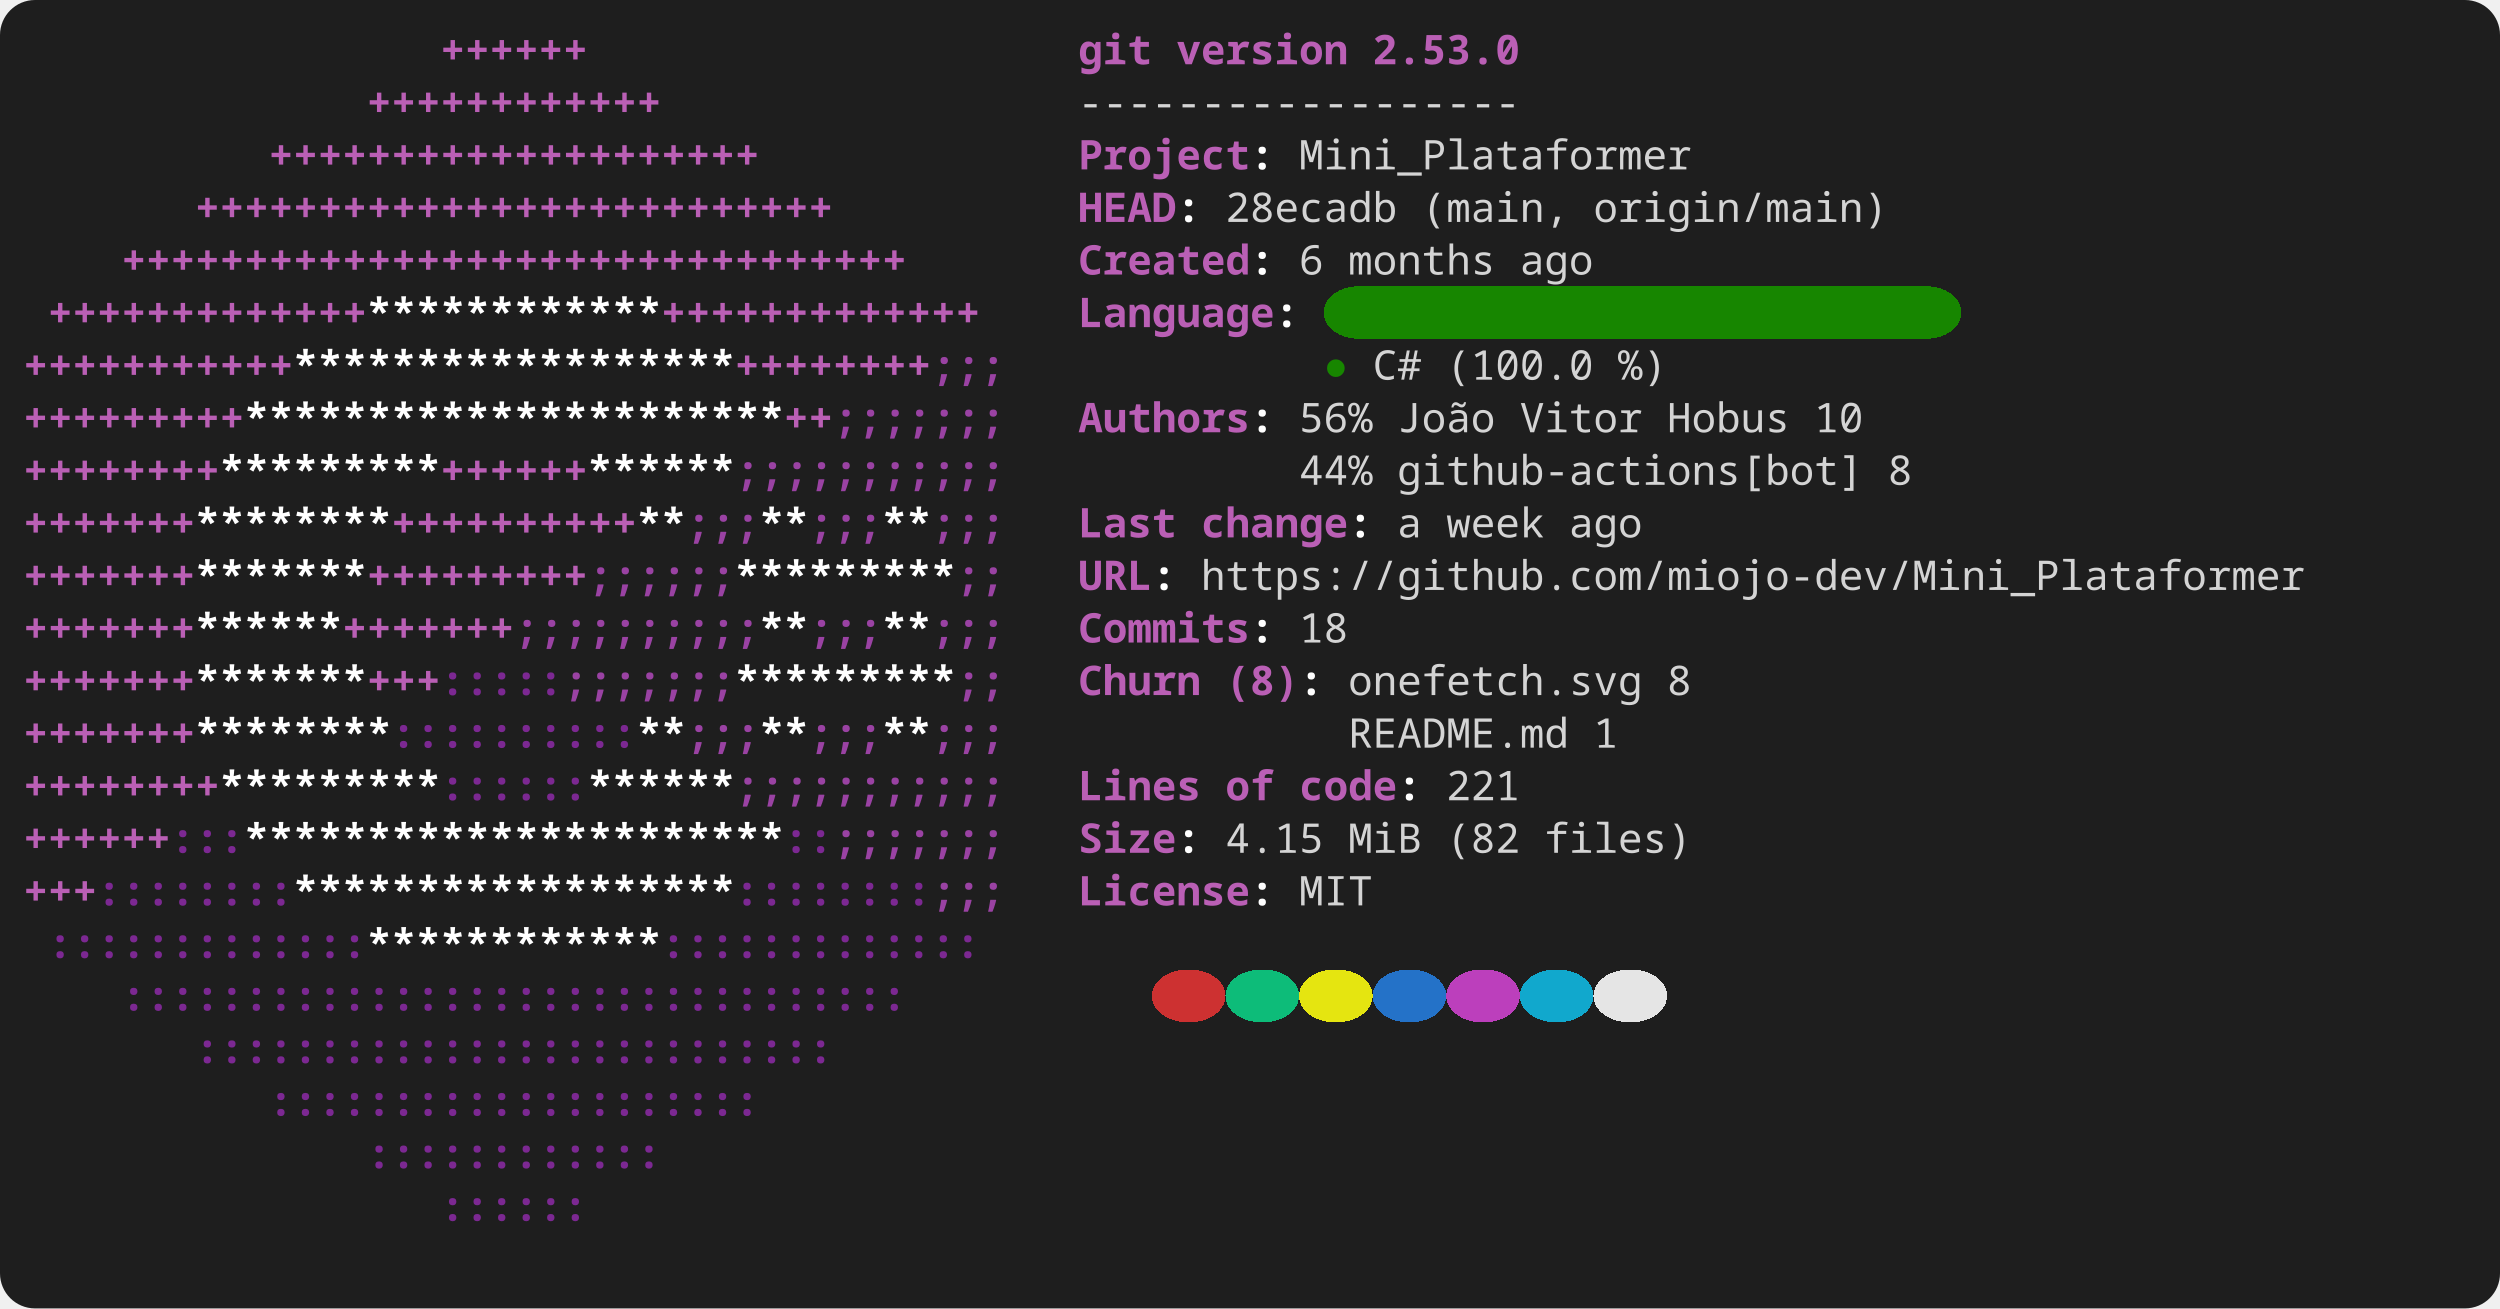
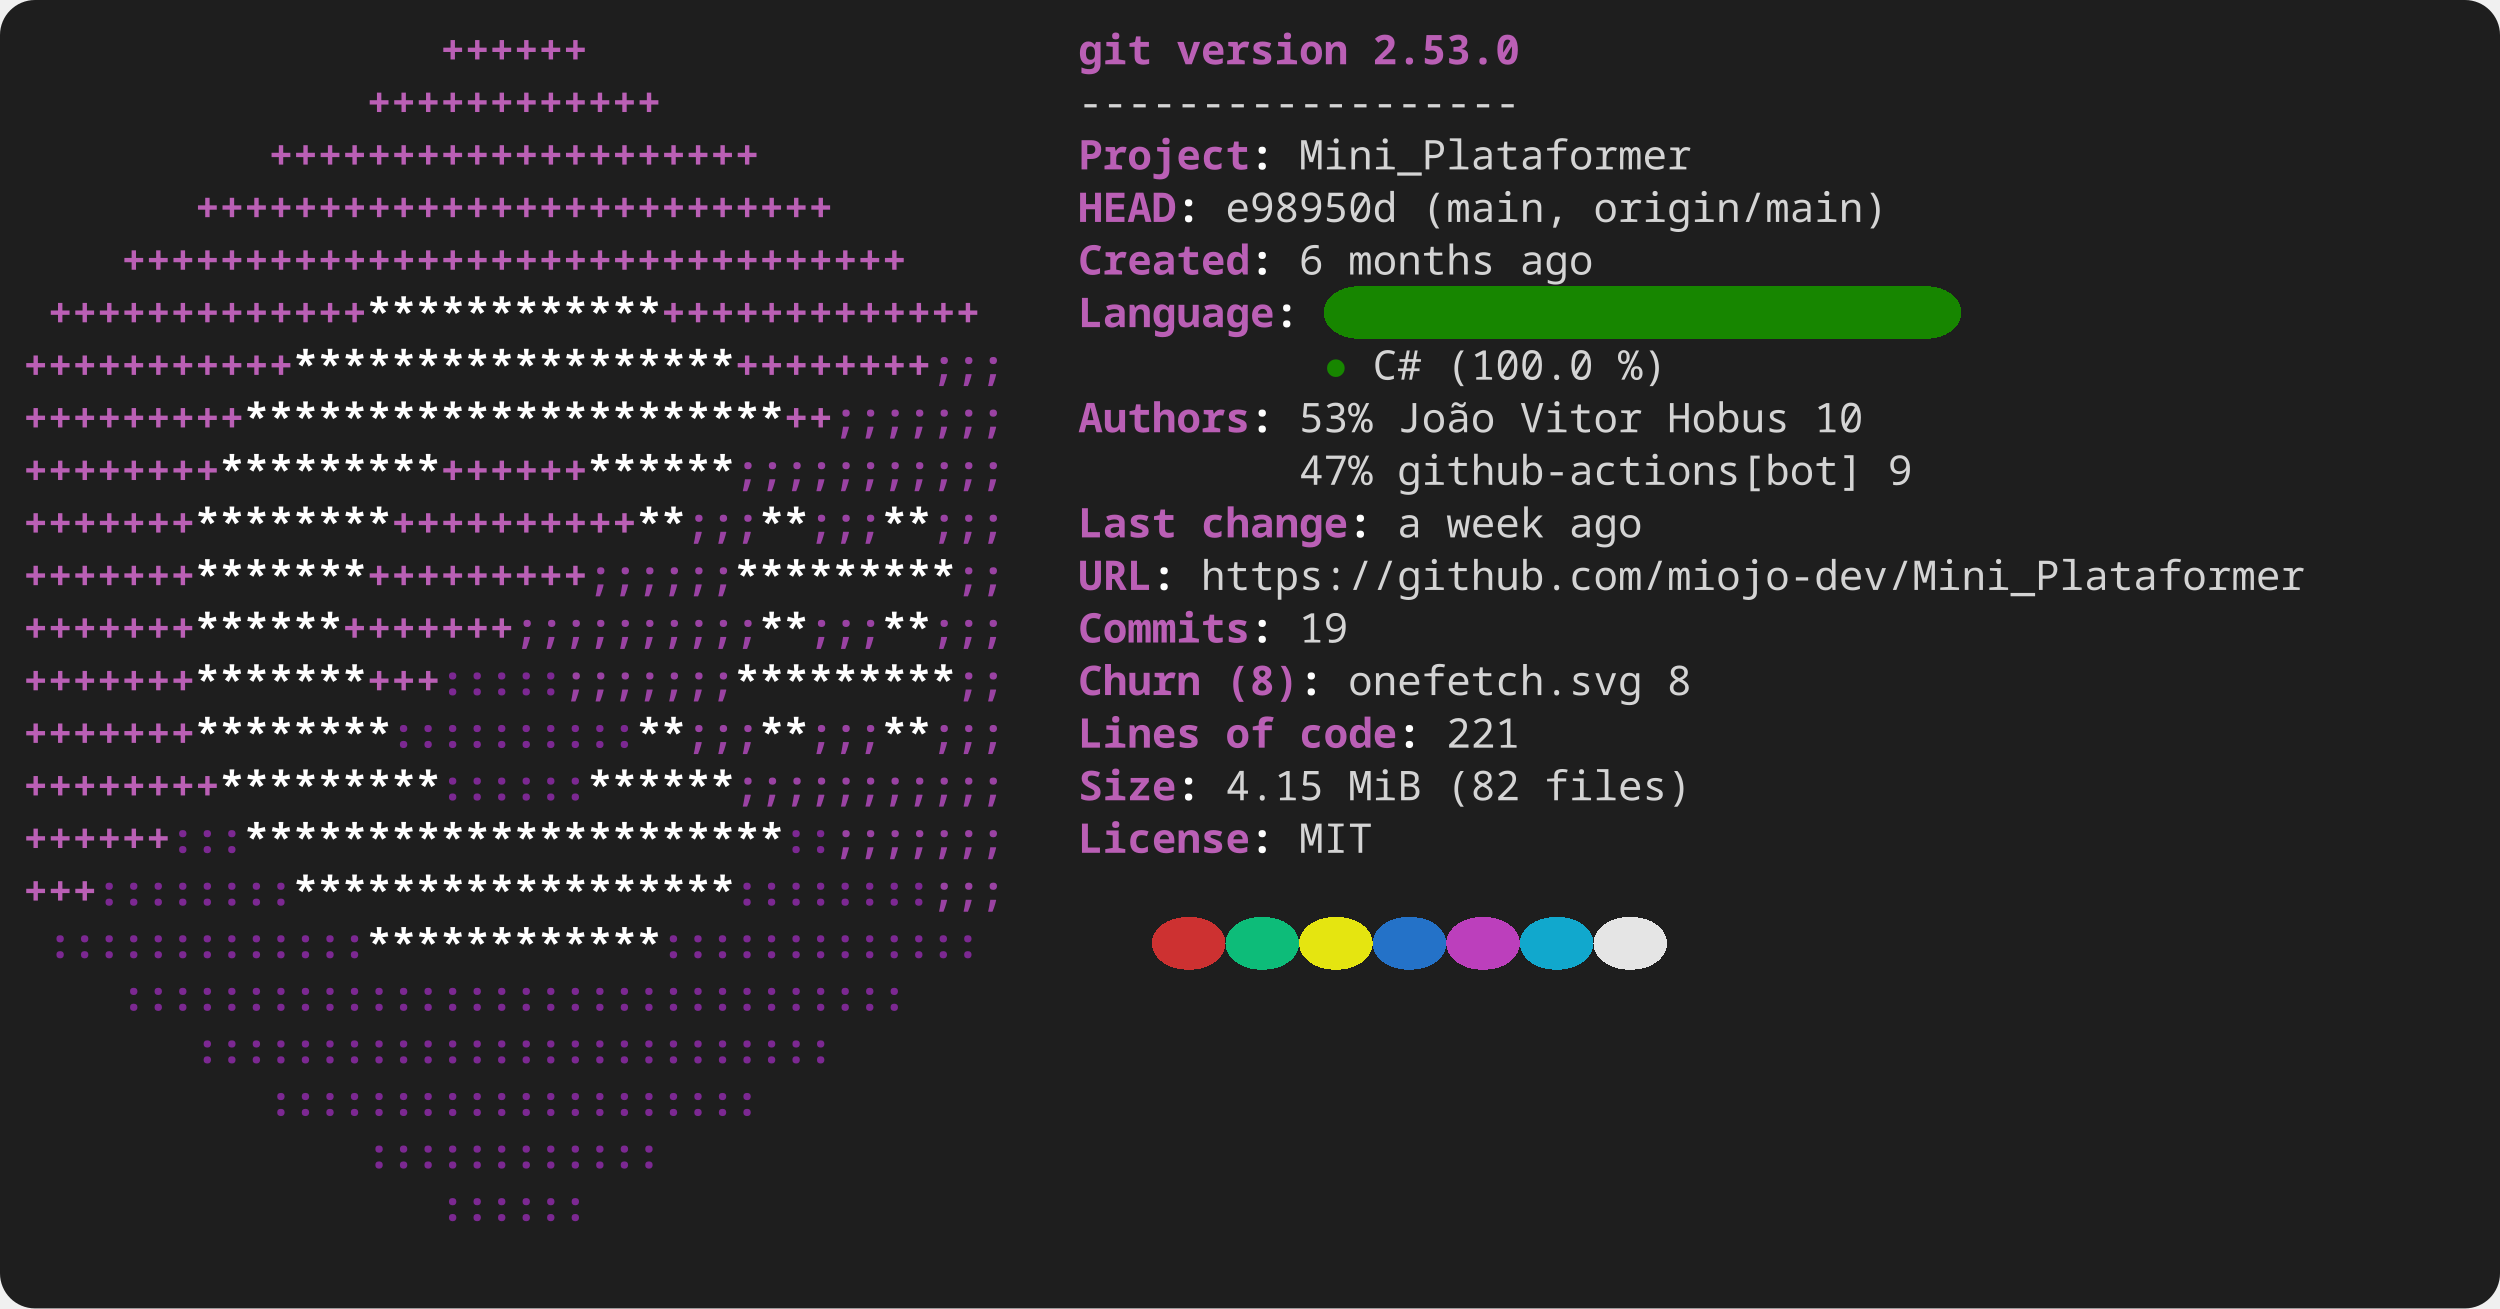
<svg xmlns="http://www.w3.org/2000/svg" width="856" height="448" viewBox="0 0 856 448" role="img" aria-label="console2svg output">
  <style>
.crt {
  font-family: ui-monospace,"JetBrains Mono","Cascadia Mono","Segoe UI Mono","Noto Sans Mono","SFMono-Regular",Menlo,Consolas,monospace;
  font-size: 14px;
}
text {
  dominant-baseline: alphabetic;
}
.bg {
  shape-rendering: crispEdges;
}
</style>
  <rect x="0" y="0" width="856" height="448" fill="#1e1e1e" rx="12" ry="12" />
  <g transform="translate(8 8)">
    <rect width="840" height="432" fill="#1e1e1e" rx="12" ry="12" />
    <text class="crt" x="142.8" y="14" fill="#BA5FB5" textLength="50.4" lengthAdjust="spacing" style="font-weight:bold;">++++++</text>
    <text class="crt" x="361.2" y="14" fill="#BA5FB5" textLength="25.2" lengthAdjust="spacing" style="font-weight:bold;">git</text>
    <text class="crt" x="394.8" y="14" fill="#BA5FB5" textLength="58.8" lengthAdjust="spacing" style="font-weight:bold;">version</text>
    <text class="crt" x="462" y="14" fill="#BA5FB5" textLength="50.4" lengthAdjust="spacing" style="font-weight:bold;">2.53.0</text>
    <text class="crt" x="117.6" y="32" fill="#BA5FB5" textLength="100.8" lengthAdjust="spacing" style="font-weight:bold;">++++++++++++</text>
    <text class="crt" x="361.2" y="32" fill="#d4d4d4" textLength="151.2" lengthAdjust="spacing">------------------</text>
    <text class="crt" x="84" y="50" fill="#BA5FB5" textLength="168" lengthAdjust="spacing" style="font-weight:bold;">++++++++++++++++++++</text>
    <text class="crt" x="361.2" y="50" fill="#BA5FB5" textLength="58.8" lengthAdjust="spacing" style="font-weight:bold;">Project</text>
    <text class="crt" x="420" y="50" fill="#FEFEFE" textLength="8.4" lengthAdjust="spacing" style="font-weight:bold;">:</text>
    <text class="crt" x="436.8" y="50" fill="#d4d4d4" textLength="134.4" lengthAdjust="spacing">Mini_Plataformer</text>
    <text class="crt" x="58.8" y="68" fill="#BA5FB5" textLength="218.4" lengthAdjust="spacing" style="font-weight:bold;">++++++++++++++++++++++++++</text>
    <text class="crt" x="361.2" y="68" fill="#BA5FB5" textLength="33.6" lengthAdjust="spacing" style="font-weight:bold;">HEAD</text>
    <text class="crt" x="394.8" y="68" fill="#FEFEFE" textLength="8.4" lengthAdjust="spacing" style="font-weight:bold;">:</text>
-     <text class="crt" x="411.6" y="68" fill="#d4d4d4" textLength="58.8" lengthAdjust="spacing">28ecadb</text>
+     <text class="crt" x="411.6" y="68" fill="#d4d4d4" textLength="58.8" lengthAdjust="spacing">e98950d</text>
    <text class="crt" x="478.8" y="68" fill="#d4d4d4" textLength="50.4" lengthAdjust="spacing">(main,</text>
    <text class="crt" x="537.6" y="68" fill="#d4d4d4" textLength="100.8" lengthAdjust="spacing">origin/main)</text>
    <text class="crt" x="33.6" y="86" fill="#BA5FB5" textLength="268.8" lengthAdjust="spacing" style="font-weight:bold;">++++++++++++++++++++++++++++++++</text>
    <text class="crt" x="361.2" y="86" fill="#BA5FB5" textLength="58.8" lengthAdjust="spacing" style="font-weight:bold;">Created</text>
    <text class="crt" x="420" y="86" fill="#FEFEFE" textLength="8.4" lengthAdjust="spacing" style="font-weight:bold;">:</text>
    <text class="crt" x="436.8" y="86" fill="#d4d4d4" textLength="8.4" lengthAdjust="spacing">6</text>
    <text class="crt" x="453.6" y="86" fill="#d4d4d4" textLength="50.4" lengthAdjust="spacing">months</text>
    <text class="crt" x="512.4" y="86" fill="#d4d4d4" textLength="25.2" lengthAdjust="spacing">ago</text>
    <rect class="bg" x="445.2" y="90" width="218.4" height="18" fill="#178600" rx="12" ry="12" />
    <text class="crt" x="8.4" y="104" fill="#BA5FB5" textLength="109.2" lengthAdjust="spacing" style="font-weight:bold;">+++++++++++++</text>
    <text class="crt" x="117.6" y="104" fill="#FFFFFF" textLength="100.8" lengthAdjust="spacing" style="font-weight:bold;">************</text>
    <text class="crt" x="218.4" y="104" fill="#BA5FB5" textLength="109.2" lengthAdjust="spacing" style="font-weight:bold;">+++++++++++++</text>
    <text class="crt" x="361.2" y="104" fill="#BA5FB5" textLength="67.2" lengthAdjust="spacing" style="font-weight:bold;">Language</text>
    <text class="crt" x="428.4" y="104" fill="#FEFEFE" textLength="8.4" lengthAdjust="spacing" style="font-weight:bold;">:</text>
    <text class="crt" x="0" y="122" fill="#BA5FB5" textLength="92.4" lengthAdjust="spacing" style="font-weight:bold;">+++++++++++</text>
    <text class="crt" x="92.4" y="122" fill="#FFFFFF" textLength="151.2" lengthAdjust="spacing" style="font-weight:bold;">******************</text>
    <text class="crt" x="243.6" y="122" fill="#BA5FB5" textLength="67.2" lengthAdjust="spacing" style="font-weight:bold;">++++++++</text>
    <text class="crt" x="310.8" y="122" fill="#9A42A3" textLength="25.2" lengthAdjust="spacing" style="font-weight:bold;">;;;</text>
    <text class="crt" x="445.2" y="122" fill="#178600" textLength="8.4" lengthAdjust="spacing">●</text>
    <text class="crt" x="462" y="122" fill="#d4d4d4" textLength="16.8" lengthAdjust="spacing">C#</text>
    <text class="crt" x="487.2" y="122" fill="#d4d4d4" textLength="50.4" lengthAdjust="spacing">(100.0</text>
    <text class="crt" x="546" y="122" fill="#d4d4d4" textLength="16.8" lengthAdjust="spacing">%)</text>
    <text class="crt" x="0" y="140" fill="#BA5FB5" textLength="75.6" lengthAdjust="spacing" style="font-weight:bold;">+++++++++</text>
    <text class="crt" x="75.6" y="140" fill="#FFFFFF" textLength="184.8" lengthAdjust="spacing" style="font-weight:bold;">**********************</text>
    <text class="crt" x="260.4" y="140" fill="#BA5FB5" textLength="16.8" lengthAdjust="spacing" style="font-weight:bold;">++</text>
    <text class="crt" x="277.2" y="140" fill="#9A42A3" textLength="58.8" lengthAdjust="spacing" style="font-weight:bold;">;;;;;;;</text>
    <text class="crt" x="361.2" y="140" fill="#BA5FB5" textLength="58.8" lengthAdjust="spacing" style="font-weight:bold;">Authors</text>
    <text class="crt" x="420" y="140" fill="#FEFEFE" textLength="8.4" lengthAdjust="spacing" style="font-weight:bold;">:</text>
-     <text class="crt" x="436.8" y="140" fill="#d4d4d4" textLength="25.2" lengthAdjust="spacing">56%</text>
+     <text class="crt" x="436.8" y="140" fill="#d4d4d4" textLength="25.2" lengthAdjust="spacing">53%</text>
    <text class="crt" x="470.4" y="140" fill="#d4d4d4" textLength="33.6" lengthAdjust="spacing">João</text>
    <text class="crt" x="512.4" y="140" fill="#d4d4d4" textLength="42" lengthAdjust="spacing">Vitor</text>
    <text class="crt" x="562.8" y="140" fill="#d4d4d4" textLength="42" lengthAdjust="spacing">Hobus</text>
    <text class="crt" x="613.2" y="140" fill="#d4d4d4" textLength="16.8" lengthAdjust="spacing">10</text>
    <text class="crt" x="0" y="158" fill="#BA5FB5" textLength="67.2" lengthAdjust="spacing" style="font-weight:bold;">++++++++</text>
    <text class="crt" x="67.2" y="158" fill="#FFFFFF" textLength="75.6" lengthAdjust="spacing" style="font-weight:bold;">*********</text>
    <text class="crt" x="142.8" y="158" fill="#BA5FB5" textLength="50.4" lengthAdjust="spacing" style="font-weight:bold;">++++++</text>
    <text class="crt" x="193.2" y="158" fill="#FFFFFF" textLength="50.4" lengthAdjust="spacing" style="font-weight:bold;">******</text>
    <text class="crt" x="243.6" y="158" fill="#9A42A3" textLength="92.4" lengthAdjust="spacing" style="font-weight:bold;">;;;;;;;;;;;</text>
-     <text class="crt" x="436.8" y="158" fill="#d4d4d4" textLength="25.2" lengthAdjust="spacing">44%</text>
+     <text class="crt" x="436.8" y="158" fill="#d4d4d4" textLength="25.2" lengthAdjust="spacing">47%</text>
    <text class="crt" x="470.4" y="158" fill="#d4d4d4" textLength="159.6" lengthAdjust="spacing">github-actions[bot]</text>
-     <text class="crt" x="638.4" y="158" fill="#d4d4d4" textLength="8.4" lengthAdjust="spacing">8</text>
+     <text class="crt" x="638.4" y="158" fill="#d4d4d4" textLength="8.4" lengthAdjust="spacing">9</text>
    <text class="crt" x="0" y="176" fill="#BA5FB5" textLength="58.8" lengthAdjust="spacing" style="font-weight:bold;">+++++++</text>
    <text class="crt" x="58.8" y="176" fill="#FFFFFF" textLength="67.2" lengthAdjust="spacing" style="font-weight:bold;">********</text>
    <text class="crt" x="126" y="176" fill="#BA5FB5" textLength="84" lengthAdjust="spacing" style="font-weight:bold;">++++++++++</text>
    <text class="crt" x="210" y="176" fill="#FFFFFF" textLength="16.8" lengthAdjust="spacing" style="font-weight:bold;">**</text>
    <text class="crt" x="226.8" y="176" fill="#9A42A3" textLength="25.2" lengthAdjust="spacing" style="font-weight:bold;">;;;</text>
    <text class="crt" x="252" y="176" fill="#FFFFFF" textLength="16.8" lengthAdjust="spacing" style="font-weight:bold;">**</text>
    <text class="crt" x="268.8" y="176" fill="#9A42A3" textLength="25.2" lengthAdjust="spacing" style="font-weight:bold;">;;;</text>
    <text class="crt" x="294" y="176" fill="#FFFFFF" textLength="16.8" lengthAdjust="spacing" style="font-weight:bold;">**</text>
    <text class="crt" x="310.8" y="176" fill="#9A42A3" textLength="25.2" lengthAdjust="spacing" style="font-weight:bold;">;;;</text>
    <text class="crt" x="361.2" y="176" fill="#BA5FB5" textLength="33.6" lengthAdjust="spacing" style="font-weight:bold;">Last</text>
    <text class="crt" x="403.2" y="176" fill="#BA5FB5" textLength="50.4" lengthAdjust="spacing" style="font-weight:bold;">change</text>
    <text class="crt" x="453.6" y="176" fill="#FEFEFE" textLength="8.4" lengthAdjust="spacing" style="font-weight:bold;">:</text>
    <text class="crt" x="470.4" y="176" fill="#d4d4d4" textLength="8.4" lengthAdjust="spacing">a</text>
    <text class="crt" x="487.2" y="176" fill="#d4d4d4" textLength="33.6" lengthAdjust="spacing">week</text>
    <text class="crt" x="529.2" y="176" fill="#d4d4d4" textLength="25.2" lengthAdjust="spacing">ago</text>
    <text class="crt" x="0" y="194" fill="#BA5FB5" textLength="58.8" lengthAdjust="spacing" style="font-weight:bold;">+++++++</text>
    <text class="crt" x="58.8" y="194" fill="#FFFFFF" textLength="58.8" lengthAdjust="spacing" style="font-weight:bold;">*******</text>
    <text class="crt" x="117.6" y="194" fill="#BA5FB5" textLength="75.6" lengthAdjust="spacing" style="font-weight:bold;">+++++++++</text>
    <text class="crt" x="193.2" y="194" fill="#9A42A3" textLength="50.4" lengthAdjust="spacing" style="font-weight:bold;">;;;;;;</text>
    <text class="crt" x="243.6" y="194" fill="#FFFFFF" textLength="75.6" lengthAdjust="spacing" style="font-weight:bold;">*********</text>
    <text class="crt" x="319.2" y="194" fill="#9A42A3" textLength="16.8" lengthAdjust="spacing" style="font-weight:bold;">;;</text>
    <text class="crt" x="361.2" y="194" fill="#BA5FB5" textLength="25.2" lengthAdjust="spacing" style="font-weight:bold;">URL</text>
    <text class="crt" x="386.4" y="194" fill="#FEFEFE" textLength="8.4" lengthAdjust="spacing" style="font-weight:bold;">:</text>
    <text class="crt" x="403.2" y="194" fill="#d4d4d4" textLength="378" lengthAdjust="spacing">https://github.com/miojo-dev/Mini_Plataformer</text>
    <text class="crt" x="0" y="212" fill="#BA5FB5" textLength="58.8" lengthAdjust="spacing" style="font-weight:bold;">+++++++</text>
    <text class="crt" x="58.8" y="212" fill="#FFFFFF" textLength="50.4" lengthAdjust="spacing" style="font-weight:bold;">******</text>
    <text class="crt" x="109.2" y="212" fill="#BA5FB5" textLength="58.8" lengthAdjust="spacing" style="font-weight:bold;">+++++++</text>
    <text class="crt" x="168" y="212" fill="#9A42A3" textLength="84" lengthAdjust="spacing" style="font-weight:bold;">;;;;;;;;;;</text>
    <text class="crt" x="252" y="212" fill="#FFFFFF" textLength="16.8" lengthAdjust="spacing" style="font-weight:bold;">**</text>
    <text class="crt" x="268.8" y="212" fill="#9A42A3" textLength="25.2" lengthAdjust="spacing" style="font-weight:bold;">;;;</text>
    <text class="crt" x="294" y="212" fill="#FFFFFF" textLength="16.8" lengthAdjust="spacing" style="font-weight:bold;">**</text>
    <text class="crt" x="310.8" y="212" fill="#9A42A3" textLength="25.2" lengthAdjust="spacing" style="font-weight:bold;">;;;</text>
    <text class="crt" x="361.2" y="212" fill="#BA5FB5" textLength="58.8" lengthAdjust="spacing" style="font-weight:bold;">Commits</text>
    <text class="crt" x="420" y="212" fill="#FEFEFE" textLength="8.4" lengthAdjust="spacing" style="font-weight:bold;">:</text>
-     <text class="crt" x="436.8" y="212" fill="#d4d4d4" textLength="16.8" lengthAdjust="spacing">18</text>
+     <text class="crt" x="436.8" y="212" fill="#d4d4d4" textLength="16.8" lengthAdjust="spacing">19</text>
    <text class="crt" x="0" y="230" fill="#BA5FB5" textLength="58.8" lengthAdjust="spacing" style="font-weight:bold;">+++++++</text>
    <text class="crt" x="58.8" y="230" fill="#FFFFFF" textLength="58.8" lengthAdjust="spacing" style="font-weight:bold;">*******</text>
    <text class="crt" x="117.6" y="230" fill="#BA5FB5" textLength="25.2" lengthAdjust="spacing" style="font-weight:bold;">+++</text>
    <text class="crt" x="142.8" y="230" fill="#7C2892" textLength="42" lengthAdjust="spacing" style="font-weight:bold;">:::::</text>
    <text class="crt" x="184.8" y="230" fill="#9A42A3" textLength="58.8" lengthAdjust="spacing" style="font-weight:bold;">;;;;;;;</text>
    <text class="crt" x="243.6" y="230" fill="#FFFFFF" textLength="75.6" lengthAdjust="spacing" style="font-weight:bold;">*********</text>
    <text class="crt" x="319.2" y="230" fill="#9A42A3" textLength="16.8" lengthAdjust="spacing" style="font-weight:bold;">;;</text>
    <text class="crt" x="361.2" y="230" fill="#BA5FB5" textLength="42" lengthAdjust="spacing" style="font-weight:bold;">Churn</text>
    <text class="crt" x="411.6" y="230" fill="#BA5FB5" textLength="25.2" lengthAdjust="spacing" style="font-weight:bold;">(8)</text>
    <text class="crt" x="436.8" y="230" fill="#FEFEFE" textLength="8.4" lengthAdjust="spacing" style="font-weight:bold;">:</text>
    <text class="crt" x="453.6" y="230" fill="#d4d4d4" textLength="100.8" lengthAdjust="spacing">onefetch.svg</text>
    <text class="crt" x="562.8" y="230" fill="#d4d4d4" textLength="8.4" lengthAdjust="spacing">8</text>
    <text class="crt" x="0" y="248" fill="#BA5FB5" textLength="58.8" lengthAdjust="spacing" style="font-weight:bold;">+++++++</text>
    <text class="crt" x="58.8" y="248" fill="#FFFFFF" textLength="67.2" lengthAdjust="spacing" style="font-weight:bold;">********</text>
    <text class="crt" x="126" y="248" fill="#7C2892" textLength="84" lengthAdjust="spacing" style="font-weight:bold;">::::::::::</text>
    <text class="crt" x="210" y="248" fill="#FFFFFF" textLength="16.8" lengthAdjust="spacing" style="font-weight:bold;">**</text>
    <text class="crt" x="226.8" y="248" fill="#9A42A3" textLength="25.2" lengthAdjust="spacing" style="font-weight:bold;">;;;</text>
    <text class="crt" x="252" y="248" fill="#FFFFFF" textLength="16.8" lengthAdjust="spacing" style="font-weight:bold;">**</text>
    <text class="crt" x="268.8" y="248" fill="#9A42A3" textLength="25.2" lengthAdjust="spacing" style="font-weight:bold;">;;;</text>
    <text class="crt" x="294" y="248" fill="#FFFFFF" textLength="16.8" lengthAdjust="spacing" style="font-weight:bold;">**</text>
    <text class="crt" x="310.8" y="248" fill="#9A42A3" textLength="25.2" lengthAdjust="spacing" style="font-weight:bold;">;;;</text>
-     <text class="crt" x="453.6" y="248" fill="#d4d4d4" textLength="75.6" lengthAdjust="spacing">README.md</text>
-     <text class="crt" x="537.6" y="248" fill="#d4d4d4" textLength="8.4" lengthAdjust="spacing">1</text>
+     <text class="crt" x="361.2" y="248" fill="#BA5FB5" textLength="42" lengthAdjust="spacing" style="font-weight:bold;">Lines</text>
+     <text class="crt" x="411.6" y="248" fill="#BA5FB5" textLength="16.8" lengthAdjust="spacing" style="font-weight:bold;">of</text>
+     <text class="crt" x="436.8" y="248" fill="#BA5FB5" textLength="33.6" lengthAdjust="spacing" style="font-weight:bold;">code</text>
+     <text class="crt" x="470.4" y="248" fill="#FEFEFE" textLength="8.4" lengthAdjust="spacing" style="font-weight:bold;">:</text>
+     <text class="crt" x="487.2" y="248" fill="#d4d4d4" textLength="25.2" lengthAdjust="spacing">221</text>
    <text class="crt" x="0" y="266" fill="#BA5FB5" textLength="67.2" lengthAdjust="spacing" style="font-weight:bold;">++++++++</text>
    <text class="crt" x="67.2" y="266" fill="#FFFFFF" textLength="75.6" lengthAdjust="spacing" style="font-weight:bold;">*********</text>
    <text class="crt" x="142.8" y="266" fill="#7C2892" textLength="50.4" lengthAdjust="spacing" style="font-weight:bold;">::::::</text>
    <text class="crt" x="193.2" y="266" fill="#FFFFFF" textLength="50.4" lengthAdjust="spacing" style="font-weight:bold;">******</text>
    <text class="crt" x="243.6" y="266" fill="#9A42A3" textLength="92.4" lengthAdjust="spacing" style="font-weight:bold;">;;;;;;;;;;;</text>
-     <text class="crt" x="361.2" y="266" fill="#BA5FB5" textLength="42" lengthAdjust="spacing" style="font-weight:bold;">Lines</text>
-     <text class="crt" x="411.6" y="266" fill="#BA5FB5" textLength="16.8" lengthAdjust="spacing" style="font-weight:bold;">of</text>
-     <text class="crt" x="436.8" y="266" fill="#BA5FB5" textLength="33.6" lengthAdjust="spacing" style="font-weight:bold;">code</text>
-     <text class="crt" x="470.4" y="266" fill="#FEFEFE" textLength="8.4" lengthAdjust="spacing" style="font-weight:bold;">:</text>
-     <text class="crt" x="487.2" y="266" fill="#d4d4d4" textLength="25.2" lengthAdjust="spacing">221</text>
+     <text class="crt" x="361.2" y="266" fill="#BA5FB5" textLength="33.6" lengthAdjust="spacing" style="font-weight:bold;">Size</text>
+     <text class="crt" x="394.8" y="266" fill="#FEFEFE" textLength="8.4" lengthAdjust="spacing" style="font-weight:bold;">:</text>
+     <text class="crt" x="411.6" y="266" fill="#d4d4d4" textLength="33.6" lengthAdjust="spacing">4.15</text>
+     <text class="crt" x="453.6" y="266" fill="#d4d4d4" textLength="25.2" lengthAdjust="spacing">MiB</text>
+     <text class="crt" x="487.2" y="266" fill="#d4d4d4" textLength="25.2" lengthAdjust="spacing">(82</text>
+     <text class="crt" x="520.8" y="266" fill="#d4d4d4" textLength="50.4" lengthAdjust="spacing">files)</text>
    <text class="crt" x="0" y="284" fill="#BA5FB5" textLength="50.4" lengthAdjust="spacing" style="font-weight:bold;">++++++</text>
    <text class="crt" x="50.4" y="284" fill="#7C2892" textLength="25.2" lengthAdjust="spacing" style="font-weight:bold;">:::</text>
    <text class="crt" x="75.6" y="284" fill="#FFFFFF" textLength="184.8" lengthAdjust="spacing" style="font-weight:bold;">**********************</text>
    <text class="crt" x="260.4" y="284" fill="#7C2892" textLength="16.8" lengthAdjust="spacing" style="font-weight:bold;">::</text>
    <text class="crt" x="277.2" y="284" fill="#9A42A3" textLength="58.8" lengthAdjust="spacing" style="font-weight:bold;">;;;;;;;</text>
-     <text class="crt" x="361.2" y="284" fill="#BA5FB5" textLength="33.6" lengthAdjust="spacing" style="font-weight:bold;">Size</text>
-     <text class="crt" x="394.8" y="284" fill="#FEFEFE" textLength="8.4" lengthAdjust="spacing" style="font-weight:bold;">:</text>
-     <text class="crt" x="411.6" y="284" fill="#d4d4d4" textLength="33.6" lengthAdjust="spacing">4.15</text>
-     <text class="crt" x="453.6" y="284" fill="#d4d4d4" textLength="25.2" lengthAdjust="spacing">MiB</text>
-     <text class="crt" x="487.2" y="284" fill="#d4d4d4" textLength="25.2" lengthAdjust="spacing">(82</text>
-     <text class="crt" x="520.8" y="284" fill="#d4d4d4" textLength="50.4" lengthAdjust="spacing">files)</text>
+     <text class="crt" x="361.2" y="284" fill="#BA5FB5" textLength="58.8" lengthAdjust="spacing" style="font-weight:bold;">License</text>
+     <text class="crt" x="420" y="284" fill="#FEFEFE" textLength="8.4" lengthAdjust="spacing" style="font-weight:bold;">:</text>
+     <text class="crt" x="436.8" y="284" fill="#d4d4d4" textLength="25.2" lengthAdjust="spacing">MIT</text>
    <text class="crt" x="0" y="302" fill="#BA5FB5" textLength="25.2" lengthAdjust="spacing" style="font-weight:bold;">+++</text>
    <text class="crt" x="25.2" y="302" fill="#7C2892" textLength="67.2" lengthAdjust="spacing" style="font-weight:bold;">::::::::</text>
    <text class="crt" x="92.4" y="302" fill="#FFFFFF" textLength="151.2" lengthAdjust="spacing" style="font-weight:bold;">******************</text>
    <text class="crt" x="243.6" y="302" fill="#7C2892" textLength="67.2" lengthAdjust="spacing" style="font-weight:bold;">::::::::</text>
    <text class="crt" x="310.8" y="302" fill="#9A42A3" textLength="25.2" lengthAdjust="spacing" style="font-weight:bold;">;;;</text>
-     <text class="crt" x="361.2" y="302" fill="#BA5FB5" textLength="58.8" lengthAdjust="spacing" style="font-weight:bold;">License</text>
-     <text class="crt" x="420" y="302" fill="#FEFEFE" textLength="8.4" lengthAdjust="spacing" style="font-weight:bold;">:</text>
-     <text class="crt" x="436.8" y="302" fill="#d4d4d4" textLength="25.2" lengthAdjust="spacing">MIT</text>
+     <rect class="bg" x="386.4" y="306" width="25.2" height="18" fill="#cd3131" rx="12" ry="12" />
+     <rect class="bg" x="411.6" y="306" width="25.2" height="18" fill="#0dbc79" rx="12" ry="12" />
+     <rect class="bg" x="436.8" y="306" width="25.2" height="18" fill="#e5e510" rx="12" ry="12" />
+     <rect class="bg" x="462" y="306" width="25.2" height="18" fill="#2472c8" rx="12" ry="12" />
+     <rect class="bg" x="487.2" y="306" width="25.2" height="18" fill="#bc3fbc" rx="12" ry="12" />
+     <rect class="bg" x="512.4" y="306" width="25.2" height="18" fill="#11a8cd" rx="12" ry="12" />
+     <rect class="bg" x="537.6" y="306" width="25.2" height="18" fill="#e5e5e5" rx="12" ry="12" />
    <text class="crt" x="8.4" y="320" fill="#7C2892" textLength="109.2" lengthAdjust="spacing" style="font-weight:bold;">:::::::::::::</text>
    <text class="crt" x="117.6" y="320" fill="#FFFFFF" textLength="100.8" lengthAdjust="spacing" style="font-weight:bold;">************</text>
    <text class="crt" x="218.4" y="320" fill="#7C2892" textLength="109.2" lengthAdjust="spacing" style="font-weight:bold;">:::::::::::::</text>
-     <rect class="bg" x="386.4" y="324" width="25.2" height="18" fill="#cd3131" rx="12" ry="12" />
-     <rect class="bg" x="411.6" y="324" width="25.2" height="18" fill="#0dbc79" rx="12" ry="12" />
-     <rect class="bg" x="436.8" y="324" width="25.2" height="18" fill="#e5e510" rx="12" ry="12" />
-     <rect class="bg" x="462" y="324" width="25.2" height="18" fill="#2472c8" rx="12" ry="12" />
-     <rect class="bg" x="487.2" y="324" width="25.2" height="18" fill="#bc3fbc" rx="12" ry="12" />
-     <rect class="bg" x="512.4" y="324" width="25.2" height="18" fill="#11a8cd" rx="12" ry="12" />
-     <rect class="bg" x="537.6" y="324" width="25.2" height="18" fill="#e5e5e5" rx="12" ry="12" />
    <text class="crt" x="33.6" y="338" fill="#7C2892" textLength="268.8" lengthAdjust="spacing" style="font-weight:bold;">::::::::::::::::::::::::::::::::</text>
    <text class="crt" x="58.8" y="356" fill="#7C2892" textLength="218.4" lengthAdjust="spacing" style="font-weight:bold;">::::::::::::::::::::::::::</text>
    <text class="crt" x="84" y="374" fill="#7C2892" textLength="168" lengthAdjust="spacing" style="font-weight:bold;">::::::::::::::::::::</text>
    <text class="crt" x="117.6" y="392" fill="#7C2892" textLength="100.8" lengthAdjust="spacing" style="font-weight:bold;">::::::::::::</text>
    <text class="crt" x="142.8" y="410" fill="#7C2892" textLength="50.4" lengthAdjust="spacing" style="font-weight:bold;">::::::</text>
  </g>
</svg>
